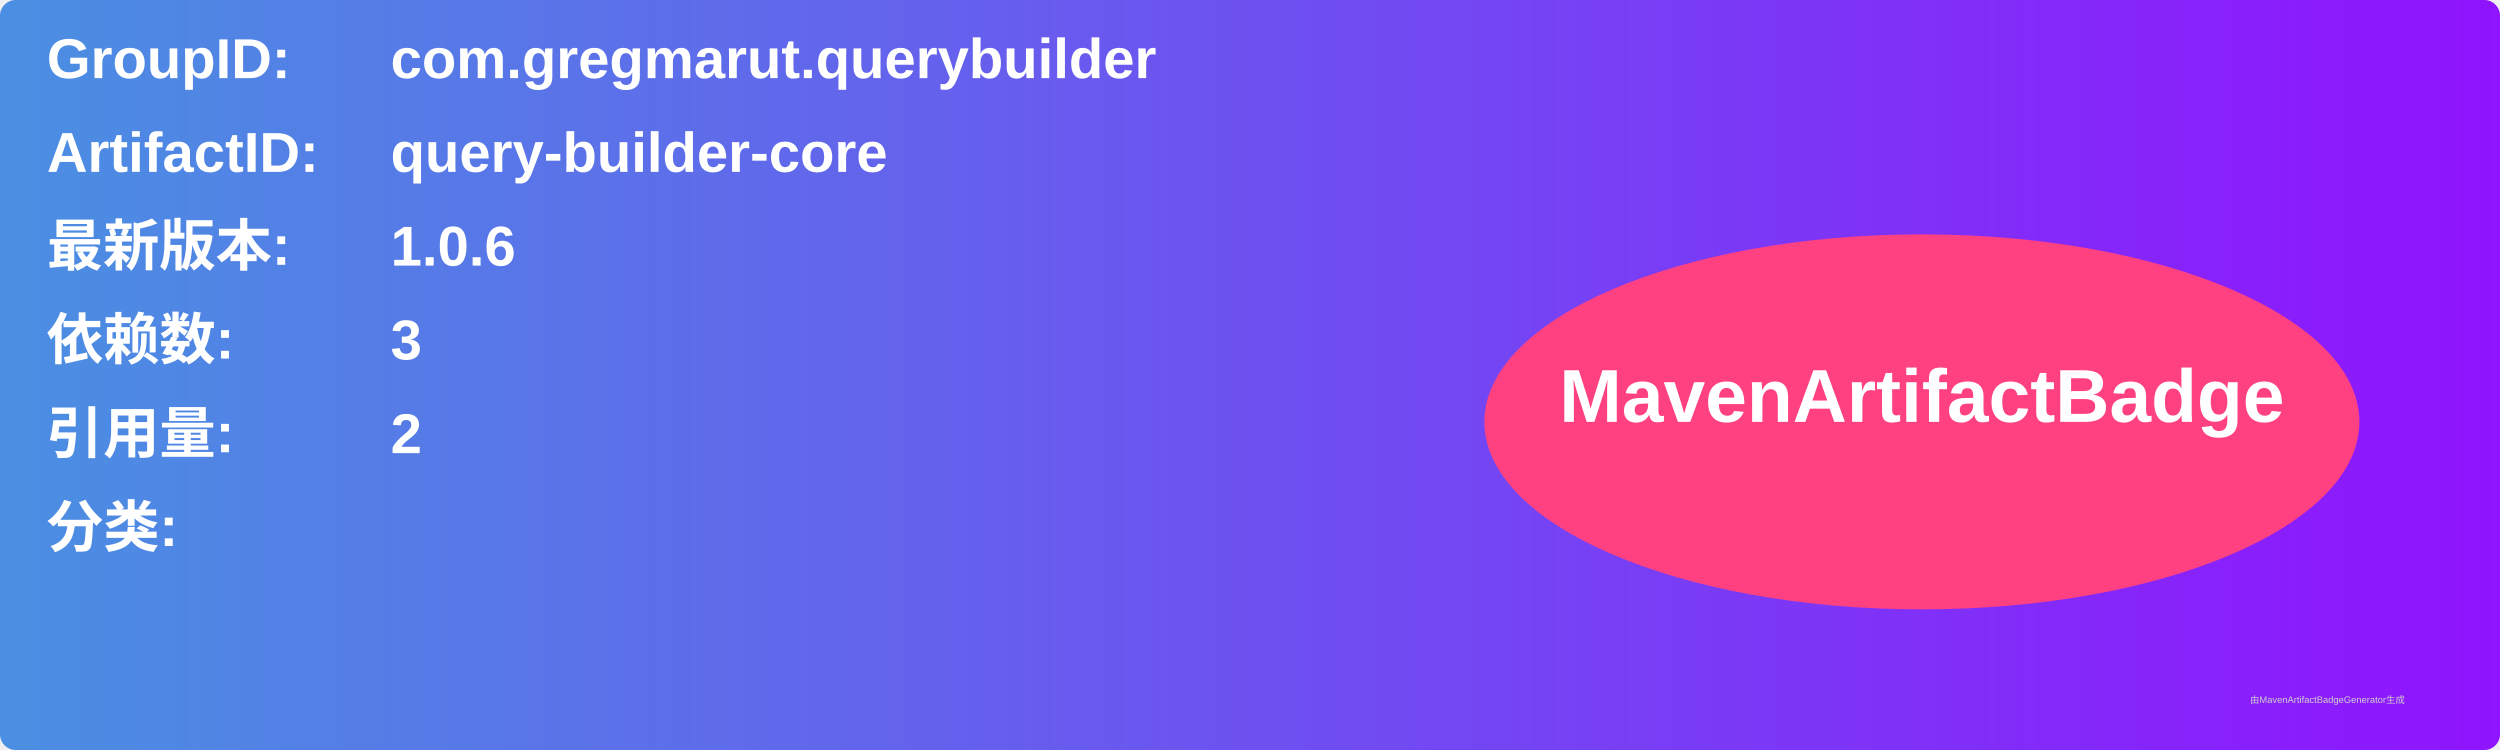
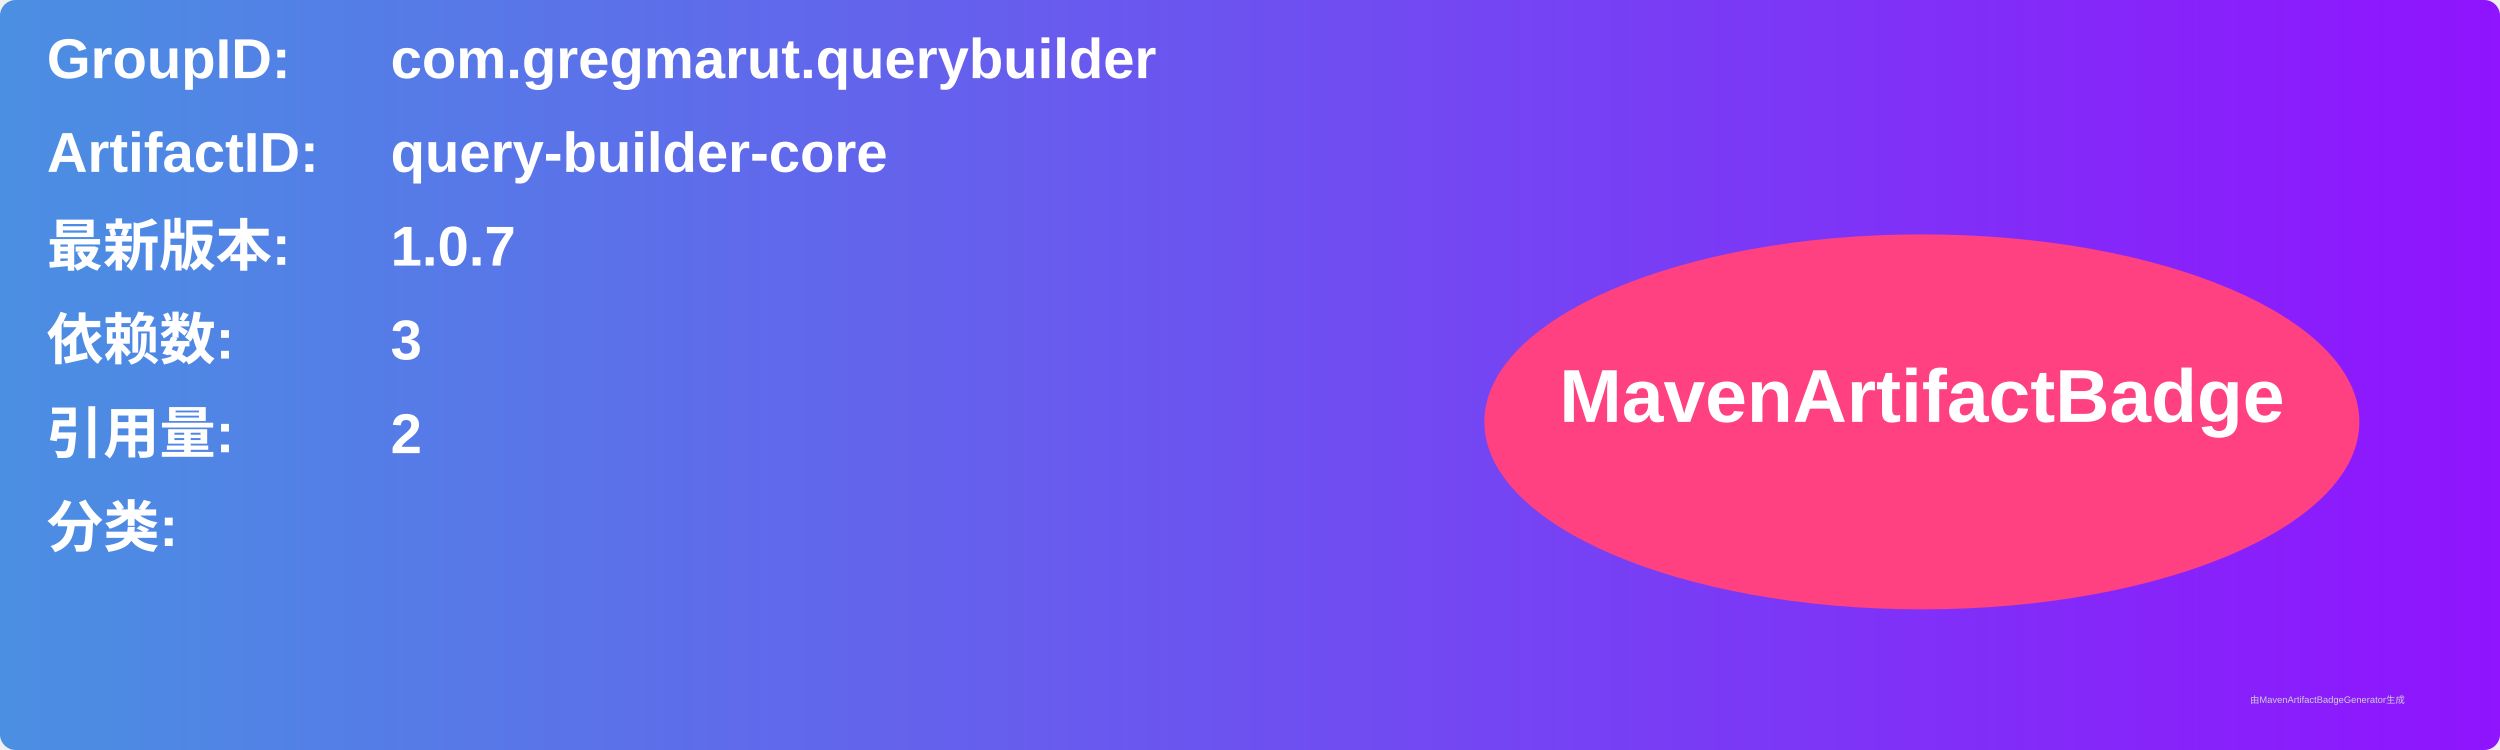
<svg xmlns="http://www.w3.org/2000/svg" width="800" height="240" viewBox="0 0 800 240">
  <linearGradient id="grad" x1="0%" y1="0%" x2="100%" y2="0%">
    <stop offset="0%" stop-color="#4a90e2" />
    <stop offset="100%" stop-color="#9013fe" />
  </linearGradient>
  <rect width="100%" height="100%" rx="5" ry="5" fill="url(#grad)" />
  <g transform="translate(15, 15)">
    <text x="0" y="10" font-family="Arial" font-size="18" fill="white" font-weight="bold" width="260">GroupID:</text>
    <text x="110" y="10" font-family="Arial" font-size="18" fill="white" font-weight="bold" width="460">com.gregmarut.querybuilder</text>
    <text x="0" y="40" font-family="Arial" font-size="18" fill="white" font-weight="bold" width="260">ArtifactID:</text>
    <text x="110" y="40" font-family="Arial" font-size="18" fill="white" font-weight="bold" width="460">query-builder-core</text>
    <text x="0" y="70" font-family="Arial" font-size="18" fill="white" font-weight="bold">最新版本:</text>
    <text x="110" y="70" font-family="Arial" font-size="18" fill="white" font-weight="bold">
-       <tspan font-weight="bold">1.0.6</tspan>
+       <tspan font-weight="bold">1.0.7</tspan>
    </text>
    <text x="0" y="100" font-family="Arial" font-size="18" fill="white" font-weight="bold">依赖数: </text>
    <text x="110" y="100" font-family="Arial" font-size="18" fill="white">
      <tspan font-weight="bold">3</tspan>
    </text>
    <text x="0" y="130" font-family="Arial" font-size="18" fill="white" font-weight="bold">引用量: </text>
    <text x="110" y="130" font-family="Arial" font-size="18" fill="white">
      <tspan font-weight="bold">2</tspan>
    </text>
    <text x="0" y="160" font-family="Arial" font-size="18" fill="white" font-weight="bold">分类:</text>
    <text x="10" y="190" font-family="Arial" font-size="10" fill="white">
      <tspan font-weight="bold" />
    </text>
    <ellipse cx="600" cy="120" rx="140" ry="60" fill="#ff4081" />
    <text x="600" y="120" text-anchor="middle" font-family="Arial" font-size="24" fill="white" font-weight="bold">MavenArtifactBadge</text>
  </g>
  <text x="720" y="225" font-family="Arial" font-size="3" fill="#d0d0d0">由MavenArtifactBadgeGenerator生成</text>
</svg>
